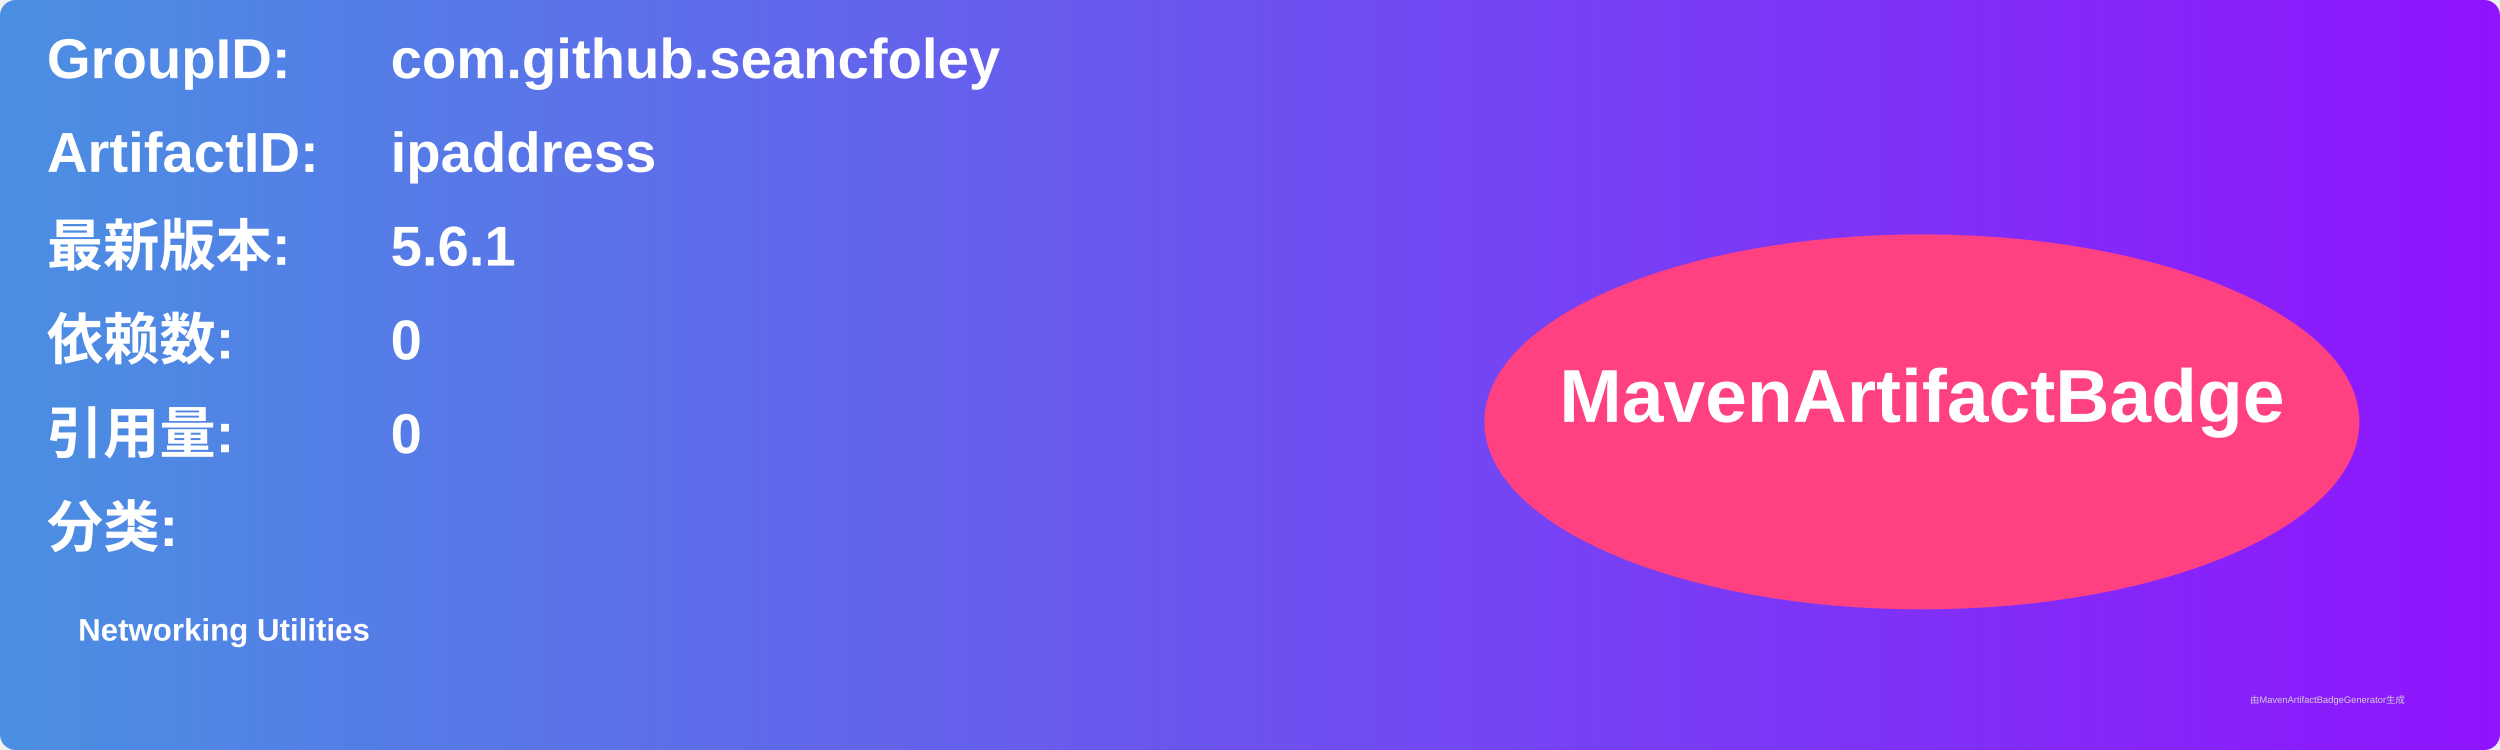
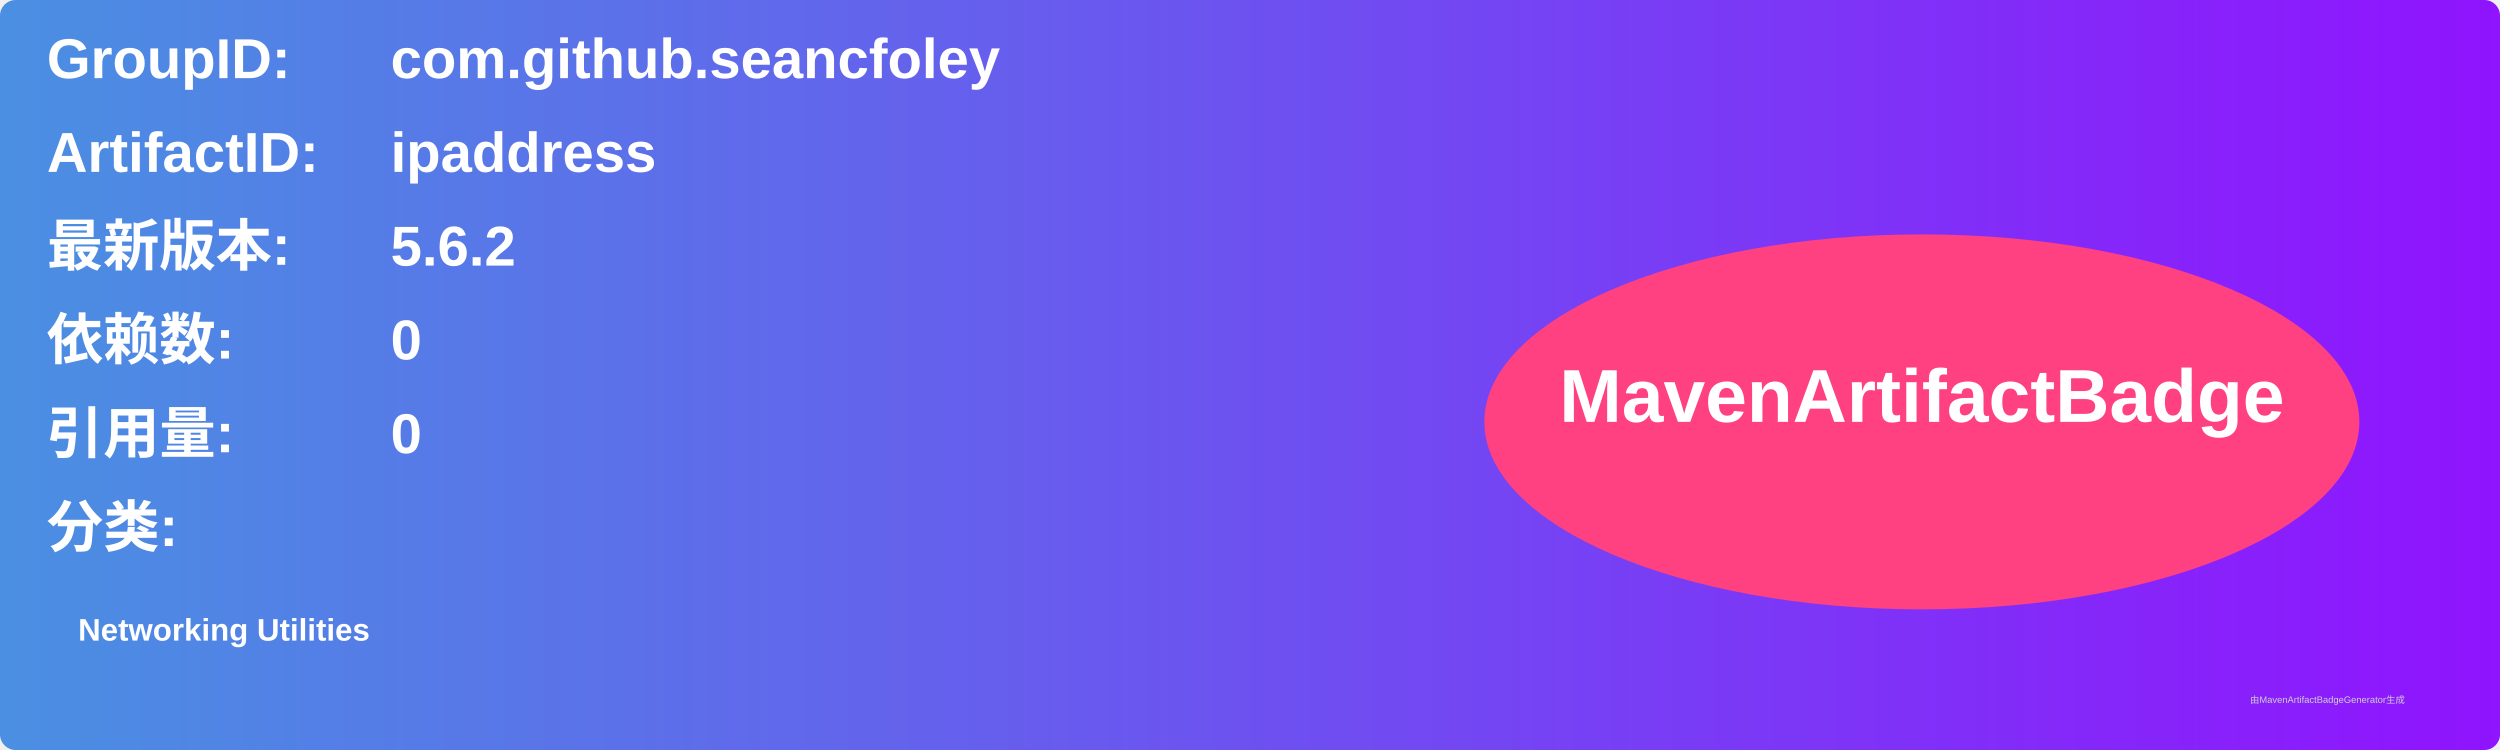
<svg xmlns="http://www.w3.org/2000/svg" width="800" height="240" viewBox="0 0 800 240">
  <linearGradient id="grad" x1="0%" y1="0%" x2="100%" y2="0%">
    <stop offset="0%" stop-color="#4a90e2" />
    <stop offset="100%" stop-color="#9013fe" />
  </linearGradient>
  <rect width="100%" height="100%" rx="5" ry="5" fill="url(#grad)" />
  <g transform="translate(15, 15)">
    <text x="0" y="10" font-family="Arial" font-size="18" fill="white" font-weight="bold" width="260">GroupID:</text>
    <text x="110" y="10" font-family="Arial" font-size="18" fill="white" font-weight="bold" width="460">com.github.seancfoley</text>
    <text x="0" y="40" font-family="Arial" font-size="18" fill="white" font-weight="bold" width="260">ArtifactID:</text>
    <text x="110" y="40" font-family="Arial" font-size="18" fill="white" font-weight="bold" width="460">ipaddress</text>
    <text x="0" y="70" font-family="Arial" font-size="18" fill="white" font-weight="bold">最新版本:</text>
    <text x="110" y="70" font-family="Arial" font-size="18" fill="white" font-weight="bold">
-       <tspan font-weight="bold">5.6.1</tspan>
+       <tspan font-weight="bold">5.6.2</tspan>
    </text>
    <text x="0" y="100" font-family="Arial" font-size="18" fill="white" font-weight="bold">依赖数: </text>
    <text x="110" y="100" font-family="Arial" font-size="18" fill="white">
      <tspan font-weight="bold">0</tspan>
    </text>
    <text x="0" y="130" font-family="Arial" font-size="18" fill="white" font-weight="bold">引用量: </text>
    <text x="110" y="130" font-family="Arial" font-size="18" fill="white">
      <tspan font-weight="bold">0</tspan>
    </text>
    <text x="0" y="160" font-family="Arial" font-size="18" fill="white" font-weight="bold">分类:</text>
    <text x="10" y="190" font-family="Arial" font-size="10" fill="white">
      <tspan font-weight="bold">Networking Utilities</tspan>
    </text>
    <ellipse cx="600" cy="120" rx="140" ry="60" fill="#ff4081" />
    <text x="600" y="120" text-anchor="middle" font-family="Arial" font-size="24" fill="white" font-weight="bold">MavenArtifactBadge</text>
  </g>
  <text x="720" y="225" font-family="Arial" font-size="3" fill="#d0d0d0">由MavenArtifactBadgeGenerator生成</text>
</svg>
